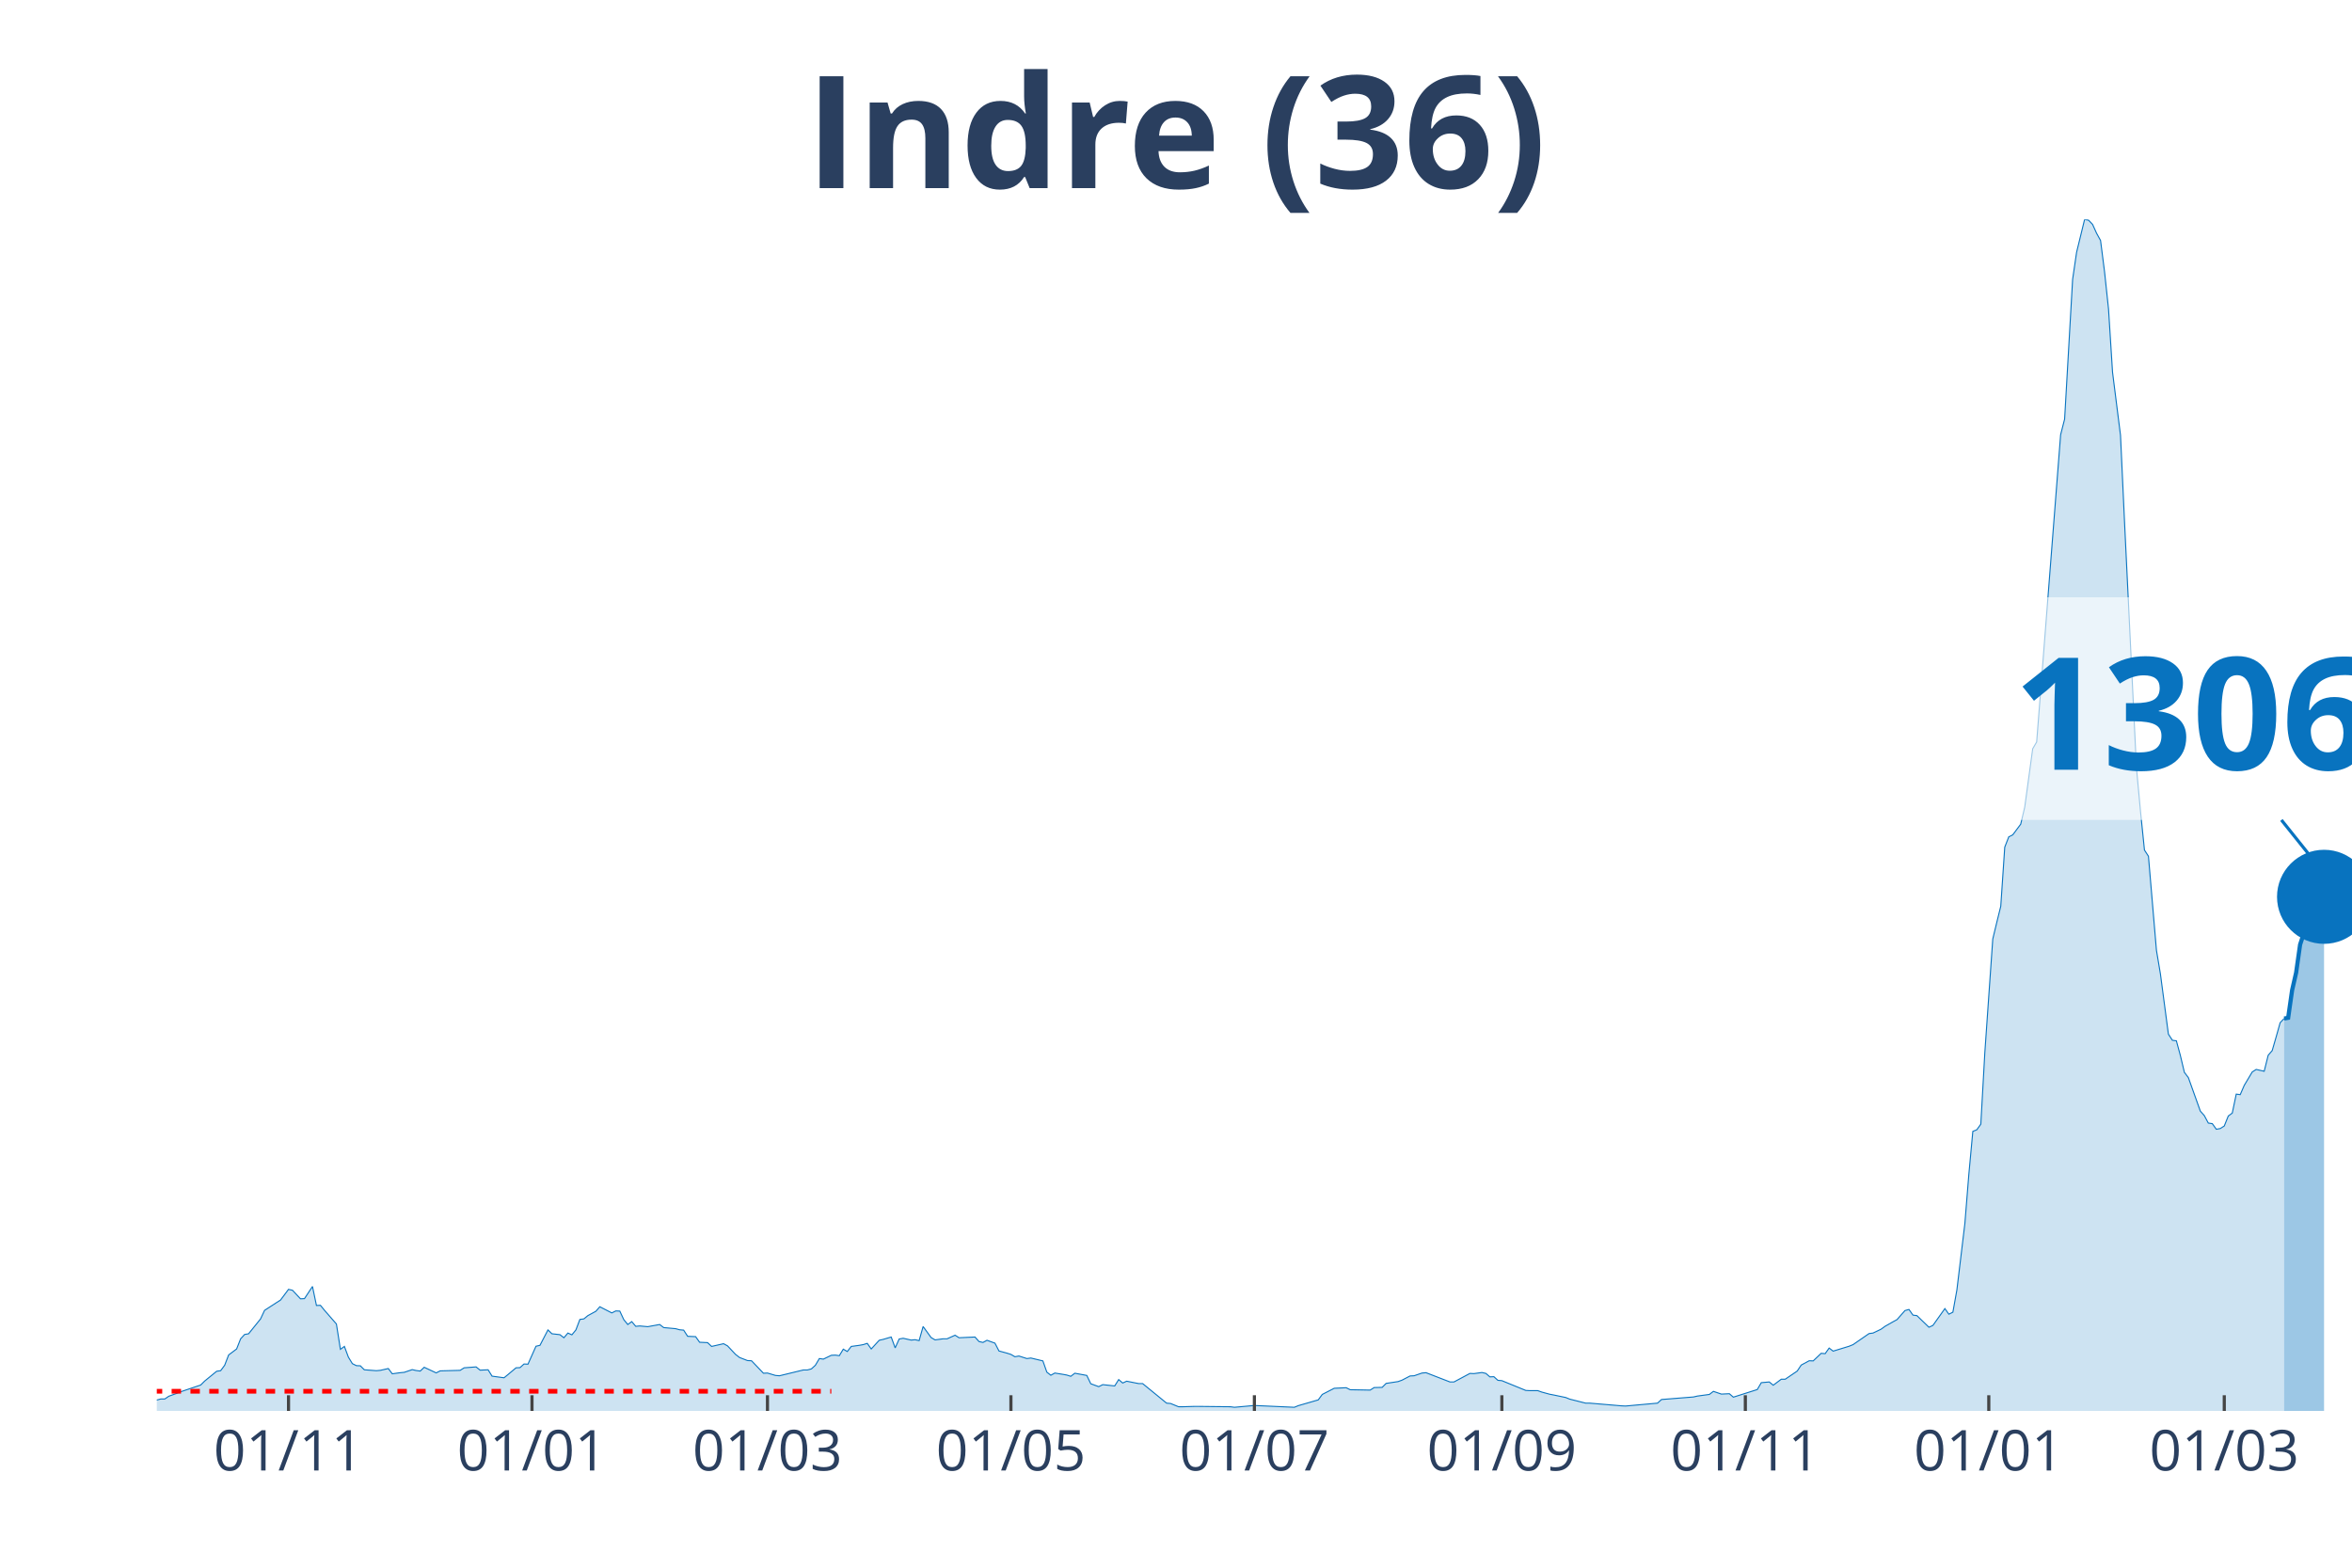
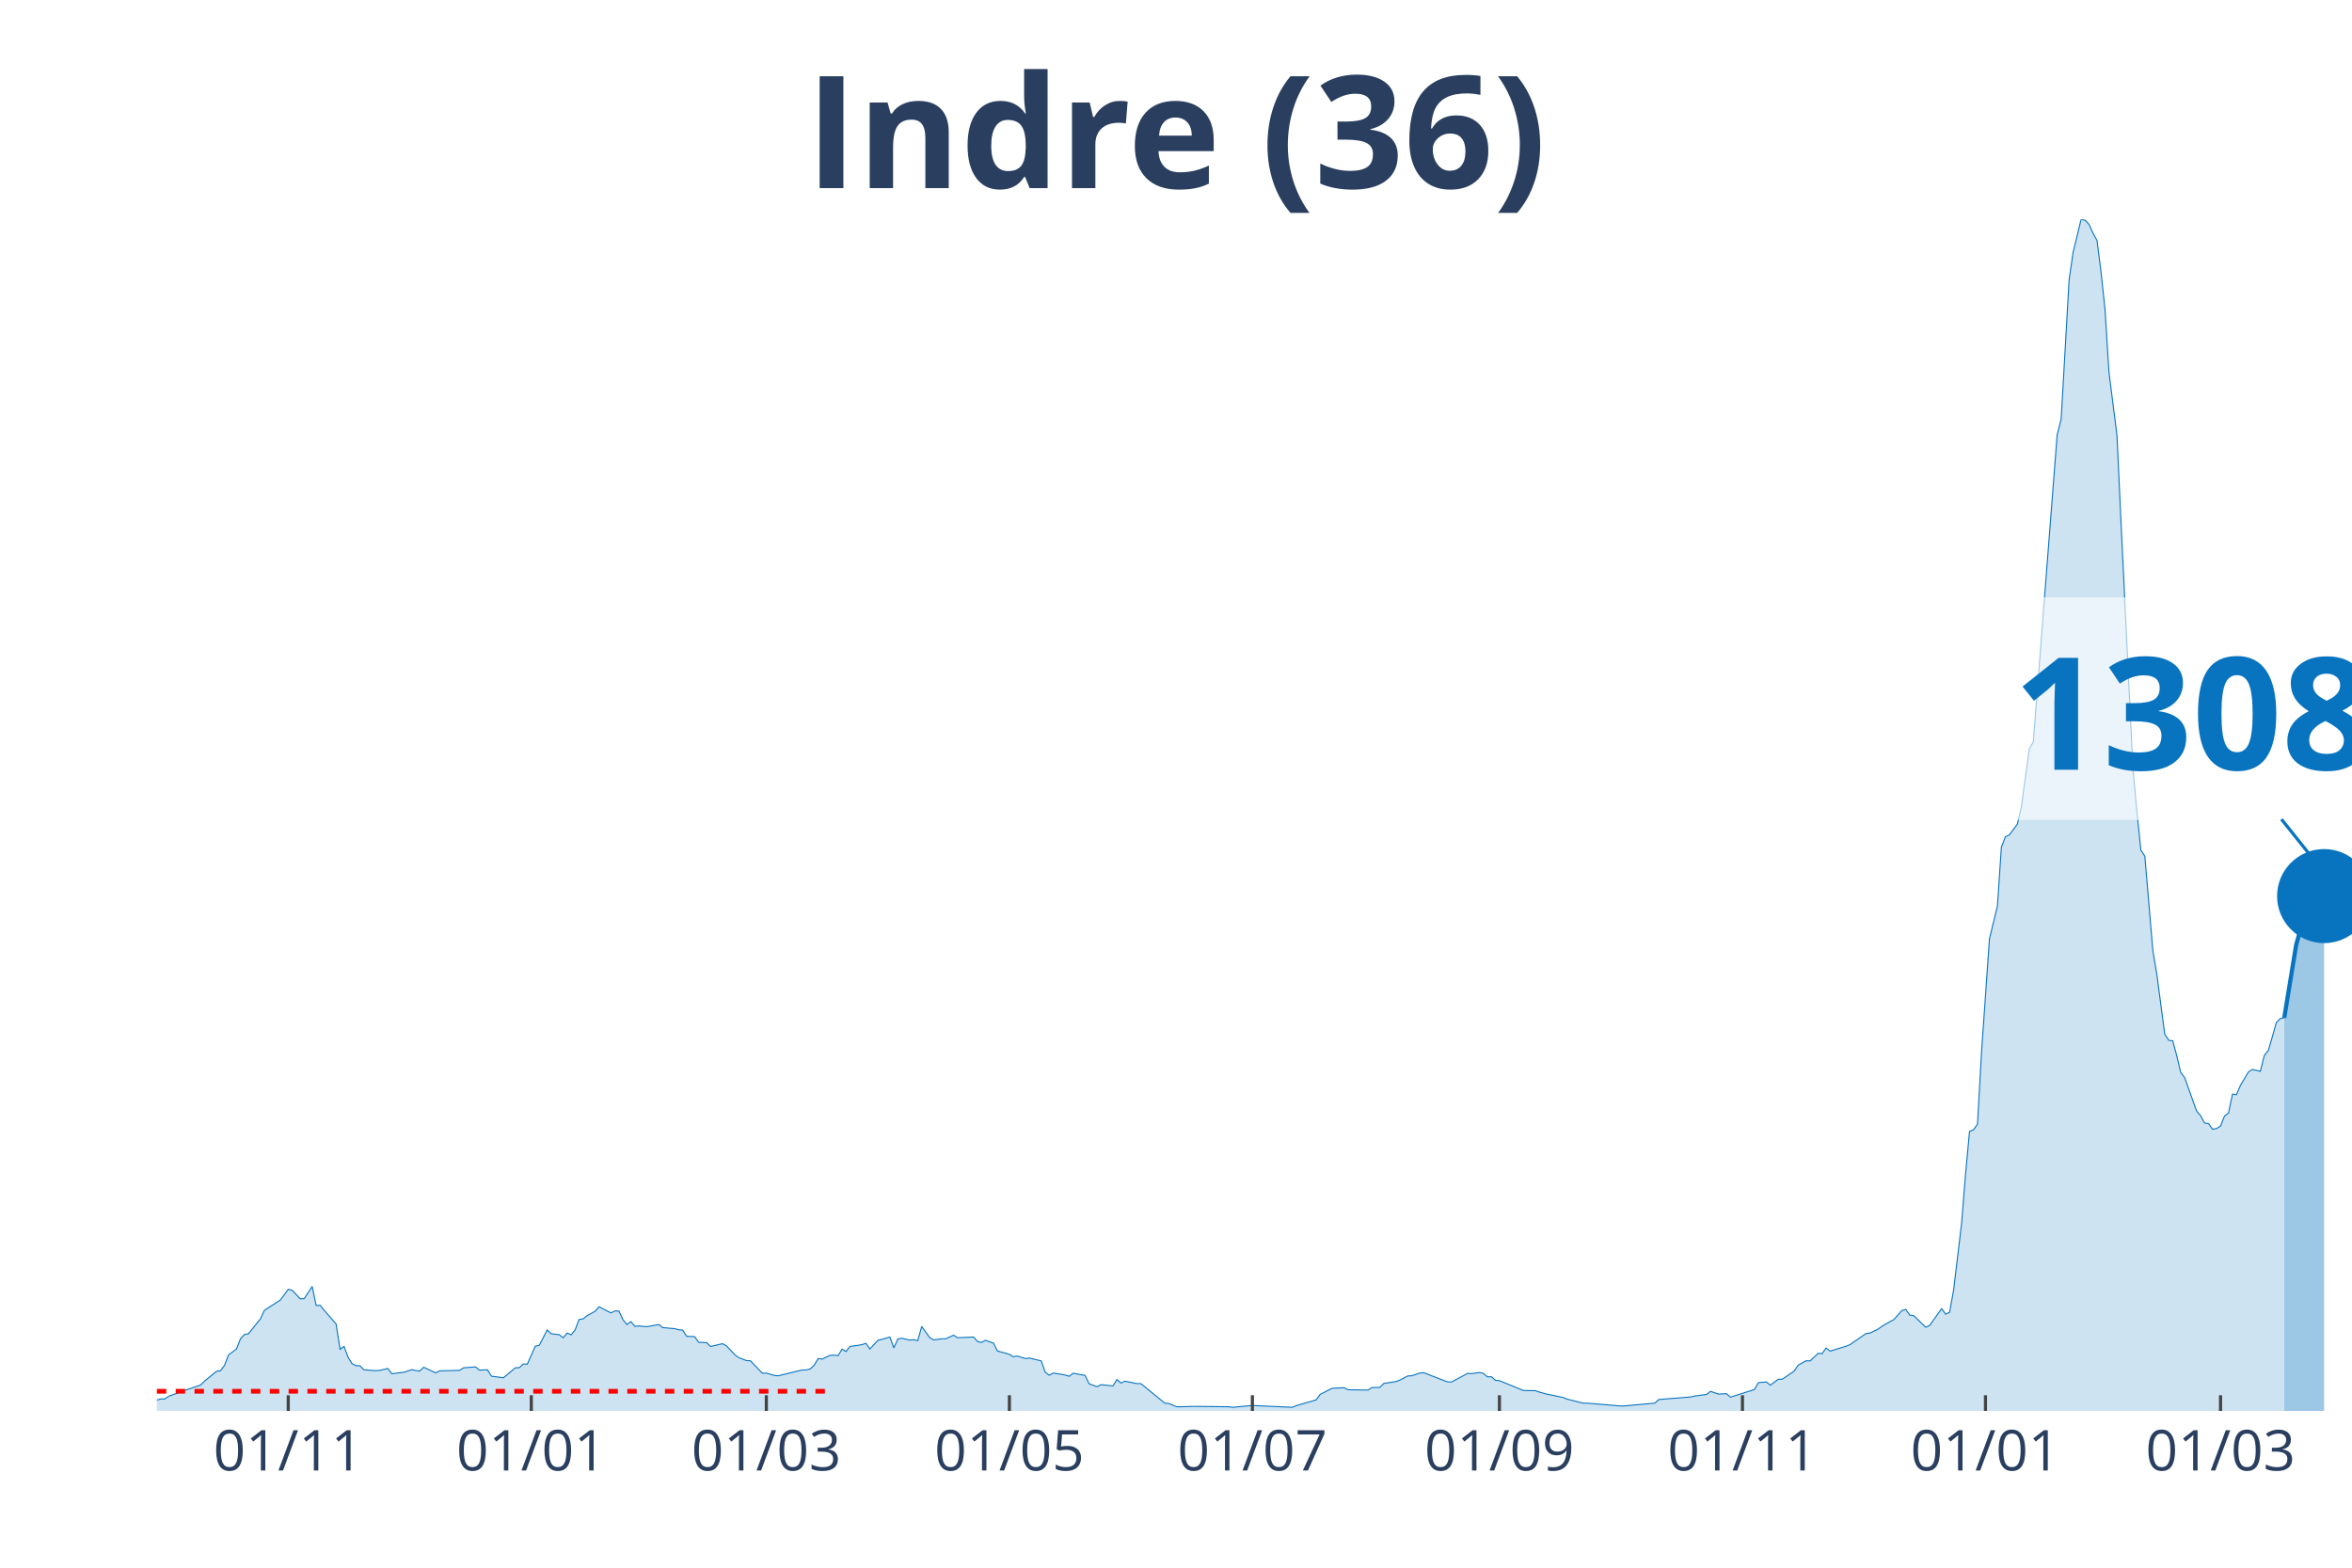
<svg xmlns="http://www.w3.org/2000/svg" class="main-svg" width="1125" height="750" style="" viewBox="0 0 750 500">
  <rect x="0" y="0" width="750" height="500" style="fill: rgb(0, 0, 0); fill-opacity: 0;" />
-   <defs id="defs-6fdfa1">
+   <defs id="defs-3c5af6">
    <g class="clips">
-       <clipPath id="clip6fdfa1xyplot" class="plotclip">
+       <clipPath id="clip3c5af6xyplot" class="plotclip">
        <rect width="700" height="380" />
      </clipPath>
-       <clipPath class="axesclip" id="clip6fdfa1x">
+       <clipPath class="axesclip" id="clip3c5af6x">
        <rect x="50" y="0" width="700" height="500" />
      </clipPath>
-       <clipPath class="axesclip" id="clip6fdfa1y">
+       <clipPath class="axesclip" id="clip3c5af6y">
        <rect x="0" y="70" width="750" height="380" />
      </clipPath>
-       <clipPath class="axesclip" id="clip6fdfa1xy">
+       <clipPath class="axesclip" id="clip3c5af6xy">
        <rect x="50" y="70" width="700" height="380" />
      </clipPath>
    </g>
    <g class="gradients" />
  </defs>
  <g class="bglayer">
    <rect class="bg" x="50" y="70" width="700" height="380" style="fill: rgb(0, 0, 0); fill-opacity: 0; stroke-width: 0;" />
  </g>
  <g class="layer-below">
    <g class="imagelayer" />
    <g class="shapelayer" />
  </g>
  <g class="cartesianlayer">
    <g class="subplot xy">
      <g class="layer-subplot">
        <g class="shapelayer" />
        <g class="imagelayer" />
      </g>
      <g class="gridlayer">
        <g class="x">
-           <path class="xgrid crisp" transform="translate(92,0)" d="M0,70v380" style="stroke: rgb(255, 255, 255); stroke-opacity: 1; stroke-width: 1px;" />
-           <path class="xgrid crisp" transform="translate(169.64,0)" d="M0,70v380" style="stroke: rgb(255, 255, 255); stroke-opacity: 1; stroke-width: 1px;" />
-           <path class="xgrid crisp" transform="translate(244.73,0)" d="M0,70v380" style="stroke: rgb(255, 255, 255); stroke-opacity: 1; stroke-width: 1px;" />
-           <path class="xgrid crisp" transform="translate(322.36,0)" d="M0,70v380" style="stroke: rgb(255, 255, 255); stroke-opacity: 1; stroke-width: 1px;" />
-           <path class="xgrid crisp" transform="translate(400,0)" d="M0,70v380" style="stroke: rgb(255, 255, 255); stroke-opacity: 1; stroke-width: 1px;" />
-           <path class="xgrid crisp" transform="translate(478.91,0)" d="M0,70v380" style="stroke: rgb(255, 255, 255); stroke-opacity: 1; stroke-width: 1px;" />
-           <path class="xgrid crisp" transform="translate(556.55,0)" d="M0,70v380" style="stroke: rgb(255, 255, 255); stroke-opacity: 1; stroke-width: 1px;" />
-           <path class="xgrid crisp" transform="translate(634.18,0)" d="M0,70v380" style="stroke: rgb(255, 255, 255); stroke-opacity: 1; stroke-width: 1px;" />
-           <path class="xgrid crisp" transform="translate(709.27,0)" d="M0,70v380" style="stroke: rgb(255, 255, 255); stroke-opacity: 1; stroke-width: 1px;" />
+           <path class="xgrid crisp" transform="translate(91.92,0)" d="M0,70v380" style="stroke: rgb(255, 255, 255); stroke-opacity: 1; stroke-width: 1px;" />
+           <path class="xgrid crisp" transform="translate(169.42,0)" d="M0,70v380" style="stroke: rgb(255, 255, 255); stroke-opacity: 1; stroke-width: 1px;" />
+           <path class="xgrid crisp" transform="translate(244.37,0)" d="M0,70v380" style="stroke: rgb(255, 255, 255); stroke-opacity: 1; stroke-width: 1px;" />
+           <path class="xgrid crisp" transform="translate(321.87,0)" d="M0,70v380" style="stroke: rgb(255, 255, 255); stroke-opacity: 1; stroke-width: 1px;" />
+           <path class="xgrid crisp" transform="translate(399.36,0)" d="M0,70v380" style="stroke: rgb(255, 255, 255); stroke-opacity: 1; stroke-width: 1px;" />
+           <path class="xgrid crisp" transform="translate(478.13,0)" d="M0,70v380" style="stroke: rgb(255, 255, 255); stroke-opacity: 1; stroke-width: 1px;" />
+           <path class="xgrid crisp" transform="translate(555.63,0)" d="M0,70v380" style="stroke: rgb(255, 255, 255); stroke-opacity: 1; stroke-width: 1px;" />
+           <path class="xgrid crisp" transform="translate(633.12,0)" d="M0,70v380" style="stroke: rgb(255, 255, 255); stroke-opacity: 1; stroke-width: 1px;" />
+           <path class="xgrid crisp" transform="translate(708.08,0)" d="M0,70v380" style="stroke: rgb(255, 255, 255); stroke-opacity: 1; stroke-width: 1px;" />
        </g>
        <g class="y" />
      </g>
      <g class="zerolinelayer" />
      <path class="xlines-below" />
      <path class="ylines-below" />
      <g class="overlines-below" />
      <g class="xaxislayer-below" />
      <g class="yaxislayer-below" />
      <g class="overaxes-below" />
-       <g class="plot" transform="translate(50, 70)" clip-path="url('#clip6fdfa1xyplot')">
+       <g class="plot" transform="translate(50, 70)" clip-path="url('#clip3c5af6xyplot')">
        <g class="scatterlayer mlayer">
-           <g class="trace scatter trace665c73" style="stroke-miterlimit: 2;">
+           <g class="trace scatter trace3de302" style="stroke-miterlimit: 2;">
            <g class="fills">
              <g>
-                 <path class="js-fill" d="M678.36,380L-173.09,380L-173.09,379.36L-126,379.77L-124.73,379.71L-86.55,379.94L-85.27,379.77L-52.18,379.42L-50.91,379.42L-42,376.71L-40.73,376.82L-33.09,377.92L-31.82,378.09L-22.91,377.34L-21.64,376.53L-14,374.68L-12.73,375.67L-3.82,376.65L-2.55,376.53L0,376.53L1.27,376.19L2.55,376.19L3.82,375.32L6.36,374.4L7.64,373.88L14,371.74L15.27,370.47L19.09,367.35L20.36,367.17L21.64,365.44L22.91,362.15L25.45,360.24L26.73,357L28,355.62L29.27,355.39L33.09,350.65L34.36,347.93L38.18,345.45L39.45,344.64L42,341.23L43.27,341.52L45.82,344.24L47.09,344.18L49.64,340.31L50.91,346.37L52.18,346.32L53.45,347.88L57.27,352.27L58.55,360.36L59.82,359.43L61.09,362.84L62.36,364.92L63.64,365.56L64.91,365.61L66.18,366.88L70,367.17L71.27,367.06L73.82,366.48L75.09,368.16L77.64,367.81L78.91,367.69L81.45,366.83L82.73,367.12L84,367.29L85.27,366.08L89.09,367.87L90.36,367.23L96.73,367.06L98,366.25L101.82,365.96L103.09,367L105.64,366.88L106.91,368.91L110.73,369.43L112,368.39L114.55,366.25L115.82,366.19L117.09,365.04L118.36,365.09L120.91,359.37L122.18,359.08L124.73,354.17L126,355.39L128.55,355.68L129.82,356.66L131.09,355.16L132.36,355.73L133.64,354.17L134.91,350.82L136.18,350.65L137.45,349.61L140,348.22L141.27,346.78L145.09,348.74L146.36,348.11L147.64,348.16L148.91,350.88L150.18,352.44L151.45,351.52L152.73,353.02L154,352.9L156.55,353.13L157.82,352.9L160.36,352.44L161.64,353.42L165.45,353.77L166.73,354.12L168,354.23L169.27,356.2L171.82,356.31L173.09,358.1L175.64,358.22L176.91,359.43L180.73,358.56L182,359.26L184.55,361.97L185.82,362.96L188.36,363.94L189.64,364L193.45,367.98L194.73,367.92L197.27,368.68L198.55,368.79L206.18,366.94L207.45,366.94L208.73,366.6L210,365.44L211.27,363.3L212.55,363.48L215.09,362.26L216.36,362.2L217.64,362.38L218.91,360.3L220.18,361.05L221.45,359.43L224,359.08L225.27,358.85L226.55,358.45L227.82,360.24L230.36,357.47L231.64,357.18L234.18,356.43L235.45,359.89L236.73,357.06L238,356.83L240.55,357.41L241.82,357.29L243.09,357.58L244.36,353.08L246.91,356.6L248.18,357.35L250.73,357L252,357L254.55,355.85L255.82,356.66L260.91,356.43L262.18,357.87L263.45,358.16L264.73,357.47L267.27,358.39L268.55,360.88L271.09,361.57L272.36,361.97L273.64,362.72L274.91,362.49L277.45,363.3L278.73,363.13L282.55,364.05L283.82,367.64L285.09,368.62L286.36,367.92L288.91,368.33L290.18,368.56L291.45,368.96L292.73,367.98L296.55,368.68L297.82,371.33L300.36,372.26L301.64,371.62L305.45,372.03L306.73,370L308,371.1L309.27,370.52L313.09,371.28L314.36,371.28L322,377.52L323.27,377.63L325.82,378.67L327.09,378.67L330.91,378.56L332.18,378.56L342.36,378.67L343.64,378.84L348.73,378.38L350,378.27L362.73,378.84L364,378.32L370.36,376.48L371.64,374.74L375.45,372.78L376.73,372.72L379.27,372.6L380.55,373.24L386.91,373.36L388.18,372.55L390.73,372.49L392,371.22L395.82,370.64L397.09,370.18L399.64,368.85L400.91,368.79L403.45,367.92L404.73,367.81L412.36,370.76L413.64,370.76L418.73,368.04L420,368.1L422.55,367.75L423.82,368.04L425.09,369.14L426.36,369.08L427.64,370.24L428.91,370.35L436.55,373.47L437.82,373.53L440.36,373.53L441.64,373.99L444.18,374.68L445.45,374.92L449.27,375.72L450.55,376.24L455.64,377.52L456.91,377.52L467.09,378.38L468.36,378.44L478.55,377.52L479.82,376.36L490,375.55L491.27,375.26L495.09,374.74L496.36,373.76L498.91,374.63L500.18,374.57L501.45,374.51L502.73,375.61L510.36,373.18L511.64,370.99L514.18,370.76L515.45,371.8L518,369.89L519.27,369.89L523.09,367.29L524.36,365.38L526.91,364L528.18,364.05L530.73,361.63L532,361.74L533.27,359.95L534.55,360.93L539.64,359.37L540.91,358.85L546,355.33L547.27,355.16L549.82,353.94L551.09,353.02L553.64,351.57L554.91,350.88L557.45,347.99L558.73,347.64L560,349.44L561.27,349.61L565.09,353.31L566.36,352.73L570.18,347.36L571.45,349.15L572.73,348.51L574,341.46L576.55,320.26L577.82,304.54L579.09,290.85L580.36,290.33L581.64,288.54L582.91,265.83L585.45,229.49L586.73,224.18L588,219.03L589.27,200.2L590.55,196.9L591.82,196.27L594.36,192.86L595.64,187.43L598.18,168.82L599.45,166.63L607.09,68.64L608.36,63.67L610.91,19.12L612.18,10.46L614.73,0L616,0.23L617.27,1.56L618.55,4.39L619.82,6.7L621.09,16.64L622.36,28.54L623.64,48.71L626.18,68.81L627.45,96.14L631.27,174.89L632.55,188.7L633.82,201.12L635.09,203.09L637.64,233.07L638.91,240.64L641.45,259.82L642.73,261.79L644,261.96L645.27,266.64L646.55,272.01L647.82,273.69L651.64,284.38L652.91,285.82L654.18,288.19L655.45,288.37L656.73,290.16L658,289.93L659.27,289.12L660.55,285.94L661.82,285.01L663.09,278.95L664.36,279.12L665.64,276.17L668.18,271.9L669.45,271.09L672,271.67L673.27,266.58L674.55,265.08L675.82,260.69L677.09,256.18L678.36,254.85" style="fill: rgb(8, 115, 191); fill-opacity: 0.2; stroke-width: 0;" />
+                 <path class="js-fill" d="M678.4,380L-172.78,380L-172.78,379.36L-125.77,379.77L-124.5,379.71L-86.39,379.94L-85.12,379.77L-52.09,379.42L-50.82,379.42L-41.92,376.71L-40.65,376.82L-33.03,377.92L-31.76,378.09L-22.87,377.34L-21.6,376.53L-13.97,374.68L-12.7,375.67L-3.81,376.65L-2.54,376.53L0,376.53L1.27,376.19L2.54,376.19L3.81,375.32L6.35,374.4L7.62,373.88L13.97,371.74L15.25,370.47L19.06,367.35L20.33,367.17L21.6,365.44L22.87,362.15L25.41,360.24L26.68,357L27.95,355.62L29.22,355.39L33.03,350.65L34.3,347.93L38.11,345.45L39.38,344.64L41.92,341.23L43.19,341.52L45.74,344.24L47.01,344.18L49.55,340.31L50.82,346.37L52.09,346.32L53.36,347.88L57.17,352.27L58.44,360.36L59.71,359.43L60.98,362.84L62.25,364.92L63.52,365.56L64.79,365.61L66.06,366.88L69.87,367.17L71.14,367.06L73.68,366.48L74.95,368.16L77.5,367.81L78.77,367.69L81.31,366.83L82.58,367.12L83.85,367.29L85.12,366.08L88.93,367.87L90.2,367.23L96.55,367.06L97.82,366.25L101.63,365.96L102.9,367L105.44,366.88L106.72,368.91L110.53,369.43L111.8,368.39L114.34,366.25L115.61,366.19L116.88,365.04L118.15,365.09L120.69,359.37L121.96,359.08L124.5,354.17L125.77,355.39L128.31,355.68L129.58,356.66L130.85,355.16L132.12,355.73L133.39,354.17L134.66,350.82L135.93,350.65L137.21,349.61L139.75,348.22L141.02,346.78L144.83,348.74L146.1,348.11L147.37,348.16L148.64,350.88L149.91,352.44L151.18,351.52L152.45,353.02L153.72,352.9L156.26,353.13L157.53,352.9L160.07,352.44L161.34,353.42L165.15,353.77L166.42,354.12L167.7,354.23L168.97,356.2L171.51,356.31L172.78,358.1L175.32,358.22L176.59,359.43L180.4,358.56L181.67,359.26L184.21,361.97L185.48,362.96L188.02,363.94L189.29,364L193.1,367.98L194.37,367.92L196.91,368.68L198.19,368.79L205.81,366.94L207.08,366.94L208.35,366.6L209.62,365.44L210.89,363.3L212.16,363.48L214.7,362.26L215.97,362.2L217.24,362.38L218.51,360.3L219.78,361.05L221.05,359.43L223.59,359.08L224.86,358.85L226.13,358.45L227.4,360.24L229.95,357.47L231.22,357.18L233.76,356.43L235.03,359.89L236.3,357.06L237.57,356.83L240.11,357.41L241.38,357.29L242.65,357.58L243.92,353.08L246.46,356.6L247.73,357.35L250.27,357L251.54,357L254.08,355.85L255.35,356.66L260.44,356.43L261.71,357.87L262.98,358.16L264.25,357.47L266.79,358.39L268.06,360.88L270.6,361.57L271.87,361.97L273.14,362.72L274.41,362.49L276.95,363.3L278.22,363.13L282.03,364.05L283.3,367.64L284.57,368.62L285.84,367.92L288.38,368.33L289.66,368.56L290.93,368.96L292.2,367.98L296.01,368.68L297.28,371.33L299.82,372.26L301.09,371.62L304.9,372.03L306.17,370L307.44,371.1L308.71,370.52L312.52,371.28L313.79,371.28L321.42,377.52L322.69,377.63L325.23,378.67L326.5,378.67L330.31,378.56L331.58,378.56L341.74,378.67L343.01,378.84L348.09,378.38L349.36,378.27L362.07,378.84L363.34,378.32L369.69,376.48L370.96,374.74L374.77,372.78L376.04,372.72L378.58,372.6L379.85,373.24L386.21,373.36L387.48,372.55L390.02,372.49L391.29,371.22L395.1,370.64L396.37,370.18L398.91,368.85L400.18,368.79L402.72,367.92L403.99,367.81L411.62,370.76L412.89,370.76L417.97,368.04L419.24,368.1L421.78,367.75L423.05,368.04L424.32,369.14L425.59,369.08L426.86,370.24L428.13,370.35L435.75,373.47L437.02,373.53L439.56,373.53L440.83,373.99L443.38,374.68L444.65,374.92L448.46,375.72L449.73,376.24L454.81,377.52L456.08,377.52L466.24,378.38L467.51,378.44L477.68,377.52L478.95,376.36L489.11,375.55L490.38,375.26L494.19,374.74L495.46,373.76L498,374.63L499.27,374.57L500.54,374.51L501.81,375.61L509.44,373.18L510.71,370.99L513.25,370.76L514.52,371.8L517.06,369.89L518.33,369.89L522.14,367.29L523.41,365.38L525.95,364L527.22,364.05L529.76,361.63L531.03,361.74L532.3,359.95L533.58,360.93L538.66,359.37L539.93,358.85L545.01,355.33L546.28,355.16L548.82,353.94L550.09,353.02L552.63,351.57L553.9,350.88L556.44,347.99L557.71,347.64L558.98,349.44L560.25,349.61L564.07,353.31L565.34,352.73L569.15,347.36L570.42,349.15L571.69,348.51L572.96,341.46L575.5,320.26L576.77,304.54L578.04,290.85L579.31,290.33L580.58,288.54L581.85,265.83L584.39,229.49L585.66,224.18L586.93,219.03L588.2,200.2L589.47,196.9L590.74,196.27L593.28,192.86L594.56,187.43L597.1,168.82L598.37,166.63L605.99,68.64L607.26,63.67L609.8,19.12L611.07,10.46L613.61,0L614.88,0.23L616.15,1.56L617.42,4.39L618.69,6.7L619.96,16.64L621.23,28.54L622.5,48.71L625.05,68.81L626.32,96.14L630.13,174.89L631.4,188.7L632.67,201.12L633.94,203.09L636.48,233.07L637.75,240.64L640.29,259.82L641.56,261.79L642.83,261.96L644.1,266.64L645.37,272.01L646.64,273.69L650.45,284.38L651.72,285.82L652.99,288.19L654.26,288.37L655.54,290.16L656.81,289.93L658.08,289.12L659.35,285.94L660.62,285.01L661.89,278.95L663.16,279.12L664.43,276.17L666.97,271.9L668.24,271.09L670.78,271.67L672.05,266.58L673.32,265.08L674.59,260.69L675.86,256.18L677.13,254.85L678.4,254.62" style="fill: rgb(8, 115, 191); fill-opacity: 0.2; stroke-width: 0;" />
              </g>
            </g>
            <g class="errorbars" />
            <g class="lines">
-               <path class="js-line" d="M-173.09,379.36L-126,379.77L-124.73,379.71L-86.55,379.94L-85.27,379.77L-52.18,379.42L-50.91,379.42L-42,376.71L-40.73,376.82L-33.09,377.92L-31.82,378.09L-22.91,377.34L-21.64,376.53L-14,374.68L-12.73,375.67L-3.82,376.65L-2.55,376.53L0,376.53L1.27,376.19L2.55,376.19L3.82,375.32L6.36,374.4L7.64,373.88L14,371.74L15.27,370.47L19.09,367.35L20.36,367.17L21.64,365.44L22.91,362.15L25.45,360.24L26.73,357L28,355.62L29.27,355.39L33.09,350.65L34.36,347.93L38.18,345.45L39.45,344.64L42,341.23L43.27,341.52L45.82,344.24L47.09,344.18L49.64,340.31L50.91,346.37L52.18,346.32L53.45,347.88L57.27,352.27L58.55,360.36L59.82,359.43L61.09,362.84L62.36,364.92L63.64,365.56L64.91,365.61L66.18,366.88L70,367.17L71.27,367.06L73.82,366.48L75.09,368.16L77.64,367.81L78.91,367.69L81.45,366.83L82.73,367.12L84,367.29L85.27,366.08L89.09,367.87L90.36,367.23L96.73,367.06L98,366.25L101.82,365.96L103.09,367L105.64,366.88L106.91,368.91L110.73,369.43L112,368.39L114.55,366.25L115.82,366.19L117.09,365.04L118.36,365.09L120.91,359.37L122.18,359.08L124.73,354.17L126,355.39L128.55,355.68L129.82,356.66L131.09,355.16L132.36,355.73L133.64,354.17L134.91,350.82L136.18,350.65L137.45,349.61L140,348.22L141.27,346.78L145.09,348.74L146.36,348.11L147.64,348.16L148.91,350.88L150.18,352.44L151.45,351.52L152.73,353.02L154,352.9L156.55,353.13L157.82,352.9L160.36,352.44L161.64,353.42L165.45,353.77L166.73,354.12L168,354.23L169.27,356.2L171.82,356.31L173.09,358.1L175.64,358.22L176.91,359.43L180.73,358.56L182,359.26L184.55,361.97L185.82,362.96L188.36,363.94L189.64,364L193.45,367.98L194.73,367.92L197.27,368.68L198.55,368.79L206.18,366.94L207.45,366.94L208.73,366.6L210,365.44L211.27,363.3L212.55,363.48L215.09,362.26L216.36,362.2L217.64,362.38L218.91,360.3L220.18,361.05L221.45,359.43L224,359.08L225.27,358.85L226.55,358.45L227.82,360.24L230.36,357.47L231.64,357.18L234.18,356.43L235.45,359.89L236.73,357.06L238,356.83L240.55,357.41L241.82,357.29L243.09,357.58L244.36,353.08L246.91,356.6L248.18,357.35L250.73,357L252,357L254.55,355.85L255.82,356.66L260.91,356.43L262.18,357.87L263.45,358.16L264.73,357.47L267.27,358.39L268.55,360.88L271.09,361.57L272.36,361.97L273.64,362.72L274.91,362.49L277.45,363.3L278.73,363.13L282.55,364.05L283.82,367.64L285.09,368.62L286.36,367.92L288.91,368.33L290.18,368.56L291.45,368.96L292.73,367.98L296.55,368.68L297.82,371.33L300.36,372.26L301.64,371.62L305.45,372.03L306.73,370L308,371.1L309.27,370.52L313.09,371.28L314.36,371.28L322,377.52L323.27,377.63L325.82,378.67L327.09,378.67L330.91,378.56L332.18,378.56L342.36,378.67L343.64,378.84L348.73,378.38L350,378.27L362.73,378.84L364,378.32L370.36,376.48L371.64,374.74L375.45,372.78L376.73,372.72L379.27,372.6L380.55,373.24L386.91,373.36L388.18,372.55L390.73,372.49L392,371.22L395.82,370.64L397.09,370.18L399.64,368.85L400.91,368.79L403.45,367.92L404.73,367.81L412.36,370.76L413.64,370.76L418.73,368.04L420,368.1L422.55,367.75L423.82,368.04L425.09,369.14L426.36,369.08L427.64,370.24L428.91,370.35L436.55,373.47L437.82,373.53L440.36,373.53L441.64,373.99L444.18,374.68L445.45,374.92L449.27,375.72L450.55,376.24L455.64,377.52L456.91,377.52L467.09,378.38L468.36,378.44L478.55,377.52L479.82,376.36L490,375.55L491.27,375.26L495.09,374.74L496.36,373.76L498.91,374.63L500.18,374.57L501.45,374.51L502.73,375.61L510.36,373.18L511.64,370.99L514.18,370.76L515.45,371.8L518,369.89L519.27,369.89L523.09,367.29L524.36,365.38L526.91,364L528.18,364.05L530.73,361.63L532,361.74L533.27,359.95L534.55,360.93L539.64,359.37L540.91,358.85L546,355.33L547.27,355.16L549.82,353.94L551.09,353.02L553.64,351.57L554.91,350.88L557.45,347.99L558.73,347.64L560,349.44L561.27,349.61L565.09,353.31L566.36,352.73L570.18,347.36L571.45,349.15L572.73,348.51L574,341.46L576.55,320.26L577.82,304.54L579.09,290.85L580.36,290.33L581.64,288.54L582.91,265.83L585.45,229.49L586.73,224.18L588,219.03L589.27,200.2L590.55,196.9L591.82,196.27L594.36,192.86L595.64,187.43L598.18,168.82L599.45,166.63L607.09,68.64L608.36,63.67L610.91,19.12L612.18,10.46L614.73,0L616,0.23L617.27,1.56L618.55,4.39L619.82,6.7L621.09,16.64L622.36,28.54L623.64,48.71L626.18,68.81L627.45,96.14L631.27,174.89L632.55,188.7L633.82,201.12L635.09,203.09L637.64,233.07L638.91,240.64L641.45,259.82L642.73,261.79L644,261.96L645.27,266.64L646.55,272.01L647.82,273.69L651.64,284.38L652.91,285.82L654.18,288.19L655.45,288.37L656.73,290.16L658,289.93L659.27,289.12L660.55,285.94L661.82,285.01L663.09,278.95L664.36,279.12L665.64,276.17L668.18,271.9L669.45,271.09L672,271.67L673.27,266.58L674.55,265.08L675.82,260.69L677.09,256.18L678.36,254.85" style="vector-effect: non-scaling-stroke; fill: none; stroke: rgb(8, 115, 191); stroke-opacity: 1; stroke-width: 0.5px; opacity: 1;" />
+               <path class="js-line" d="M-172.78,379.36L-125.77,379.77L-124.5,379.71L-86.39,379.94L-85.12,379.77L-52.09,379.42L-50.82,379.42L-41.92,376.71L-40.65,376.82L-33.03,377.92L-31.76,378.09L-22.87,377.34L-21.6,376.53L-13.97,374.68L-12.7,375.67L-3.81,376.65L-2.54,376.53L0,376.53L1.27,376.19L2.54,376.19L3.81,375.32L6.35,374.4L7.62,373.88L13.97,371.74L15.25,370.47L19.06,367.35L20.33,367.17L21.6,365.44L22.87,362.15L25.41,360.24L26.68,357L27.95,355.62L29.22,355.39L33.03,350.65L34.3,347.93L38.11,345.45L39.38,344.64L41.92,341.23L43.19,341.52L45.74,344.24L47.01,344.18L49.55,340.31L50.82,346.37L52.09,346.32L53.36,347.88L57.17,352.27L58.44,360.36L59.71,359.43L60.98,362.84L62.25,364.92L63.52,365.56L64.79,365.61L66.06,366.88L69.87,367.17L71.14,367.06L73.68,366.48L74.95,368.16L77.5,367.81L78.77,367.69L81.31,366.83L82.58,367.12L83.85,367.29L85.12,366.08L88.93,367.87L90.2,367.23L96.55,367.06L97.82,366.25L101.63,365.96L102.9,367L105.44,366.88L106.72,368.91L110.53,369.43L111.8,368.39L114.34,366.25L115.61,366.19L116.88,365.04L118.15,365.09L120.69,359.37L121.96,359.08L124.5,354.17L125.77,355.39L128.31,355.68L129.58,356.66L130.85,355.16L132.12,355.73L133.39,354.17L134.66,350.82L135.93,350.65L137.21,349.61L139.75,348.22L141.02,346.78L144.83,348.74L146.1,348.11L147.37,348.16L148.64,350.88L149.91,352.44L151.18,351.52L152.45,353.02L153.72,352.9L156.26,353.13L157.53,352.9L160.07,352.44L161.34,353.42L165.15,353.77L166.42,354.12L167.7,354.23L168.97,356.2L171.51,356.31L172.78,358.1L175.32,358.22L176.59,359.43L180.4,358.56L181.67,359.26L184.21,361.97L185.48,362.96L188.02,363.94L189.29,364L193.1,367.98L194.37,367.92L196.91,368.68L198.19,368.79L205.81,366.94L207.08,366.94L208.35,366.6L209.62,365.44L210.89,363.3L212.16,363.48L214.7,362.26L215.97,362.2L217.24,362.38L218.51,360.3L219.78,361.05L221.05,359.43L223.59,359.08L224.86,358.85L226.13,358.45L227.4,360.24L229.95,357.47L231.22,357.18L233.76,356.43L235.03,359.89L236.3,357.06L237.57,356.83L240.11,357.41L241.38,357.29L242.65,357.58L243.92,353.08L246.46,356.6L247.73,357.35L250.27,357L251.54,357L254.08,355.85L255.35,356.66L260.44,356.43L261.71,357.87L262.98,358.16L264.25,357.47L266.79,358.39L268.06,360.88L270.6,361.57L271.87,361.97L273.14,362.72L274.41,362.49L276.95,363.3L278.22,363.13L282.03,364.05L283.3,367.64L284.57,368.62L285.84,367.92L288.38,368.33L289.66,368.56L290.93,368.96L292.2,367.98L296.01,368.68L297.28,371.33L299.82,372.26L301.09,371.62L304.9,372.03L306.17,370L307.44,371.1L308.71,370.52L312.52,371.28L313.79,371.28L321.42,377.52L322.69,377.63L325.23,378.67L326.5,378.67L330.31,378.56L331.58,378.56L341.74,378.67L343.01,378.84L348.09,378.38L349.36,378.27L362.07,378.84L363.34,378.32L369.69,376.48L370.96,374.74L374.77,372.78L376.04,372.72L378.58,372.6L379.85,373.24L386.21,373.36L387.48,372.55L390.02,372.49L391.29,371.22L395.1,370.64L396.37,370.18L398.91,368.85L400.18,368.79L402.72,367.92L403.99,367.81L411.62,370.76L412.89,370.76L417.97,368.04L419.24,368.1L421.78,367.75L423.05,368.04L424.32,369.14L425.59,369.08L426.86,370.24L428.13,370.35L435.75,373.47L437.02,373.53L439.56,373.53L440.83,373.99L443.38,374.68L444.65,374.92L448.46,375.72L449.73,376.24L454.81,377.52L456.08,377.52L466.24,378.38L467.51,378.44L477.68,377.52L478.95,376.36L489.11,375.55L490.38,375.26L494.19,374.74L495.46,373.76L498,374.63L499.27,374.57L500.54,374.51L501.81,375.61L509.44,373.18L510.71,370.99L513.25,370.76L514.52,371.8L517.06,369.89L518.33,369.89L522.14,367.29L523.41,365.38L525.95,364L527.22,364.05L529.76,361.63L531.03,361.74L532.3,359.95L533.58,360.93L538.66,359.37L539.93,358.85L545.01,355.33L546.28,355.16L548.82,353.94L550.09,353.02L552.63,351.57L553.9,350.88L556.44,347.99L557.71,347.64L558.98,349.44L560.25,349.61L564.07,353.31L565.34,352.73L569.15,347.36L570.42,349.15L571.69,348.51L572.96,341.46L575.5,320.26L576.77,304.54L578.04,290.85L579.31,290.33L580.58,288.54L581.85,265.83L584.39,229.49L585.66,224.18L586.93,219.03L588.2,200.2L589.47,196.9L590.74,196.27L593.28,192.86L594.56,187.43L597.1,168.82L598.37,166.63L605.99,68.64L607.26,63.67L609.8,19.12L611.07,10.46L613.61,0L614.88,0.23L616.15,1.56L617.42,4.39L618.69,6.7L619.96,16.64L621.23,28.54L622.5,48.71L625.05,68.81L626.32,96.14L630.13,174.89L631.4,188.7L632.67,201.12L633.94,203.09L636.48,233.07L637.75,240.64L640.29,259.82L641.56,261.79L642.83,261.96L644.1,266.64L645.37,272.01L646.64,273.69L650.45,284.38L651.72,285.82L652.99,288.19L654.26,288.37L655.54,290.16L656.81,289.93L658.08,289.12L659.35,285.94L660.62,285.01L661.89,278.95L663.16,279.12L664.43,276.17L666.97,271.9L668.24,271.09L670.78,271.67L672.05,266.58L673.32,265.08L674.59,260.69L675.86,256.18L677.13,254.85L678.4,254.62" style="vector-effect: non-scaling-stroke; fill: none; stroke: rgb(8, 115, 191); stroke-opacity: 1; stroke-width: 0.5px; opacity: 1;" />
            </g>
            <g class="points" />
            <g class="text" />
          </g>
-           <g class="trace scatter trace22b289" style="stroke-miterlimit: 2;">
+           <g class="trace scatter trace6b688a" style="stroke-miterlimit: 2;">
            <g class="fills">
              <g>
-                 <path class="js-fill" d="M691.09,380L678.36,380L678.36,254.85L679.64,254.62L680.91,245.78L682.18,240.24L683.45,231.28L687.27,219.73L688.55,219.03L689.82,220.25L691.09,216.03" style="fill: rgb(8, 115, 191); fill-opacity: 0.4; stroke-width: 0;" />
+                 <path class="js-fill" d="M691.11,380L678.4,380L678.4,254.62L682.21,231.28L683.48,226.83L686.03,219.73L687.3,219.03L688.57,220.19L689.84,215.86L691.11,215.8" style="fill: rgb(8, 115, 191); fill-opacity: 0.4; stroke-width: 0;" />
              </g>
            </g>
            <g class="errorbars" />
            <g class="lines">
-               <path class="js-line" d="M678.36,254.85L679.64,254.62L680.91,245.78L682.18,240.24L683.45,231.28L687.27,219.73L688.55,219.03L689.82,220.25L691.09,216.03" style="vector-effect: non-scaling-stroke; fill: none; stroke: rgb(8, 115, 191); stroke-opacity: 1; stroke-width: 2px; opacity: 1;" />
+               <path class="js-line" d="M678.4,254.62L682.21,231.28L683.48,226.83L686.03,219.73L687.3,219.03L688.57,220.19L689.84,215.86L691.11,215.8" style="vector-effect: non-scaling-stroke; fill: none; stroke: rgb(8, 115, 191); stroke-opacity: 1; stroke-width: 2px; opacity: 1;" />
            </g>
            <g class="points" />
            <g class="text" />
          </g>
-           <g class="trace scatter tracee694bf" style="stroke-miterlimit: 2; opacity: 1;">
+           <g class="trace scatter trace875bdb" style="stroke-miterlimit: 2; opacity: 1;">
            <g class="fills" />
            <g class="errorbars" />
            <g class="lines" />
            <g class="points">
-               <path class="point" transform="translate(691.09,216.03)" d="M15,0A15,15 0 1,1 0,-15A15,15 0 0,1 15,0Z" style="opacity: 1; stroke-width: 0px; fill: rgb(8, 115, 191); fill-opacity: 1;" />
+               <path class="point" transform="translate(691.11,215.8)" d="M15,0A15,15 0 1,1 0,-15A15,15 0 0,1 15,0Z" style="opacity: 1; stroke-width: 0px; fill: rgb(8, 115, 191); fill-opacity: 1;" />
            </g>
            <g class="text" />
          </g>
        </g>
      </g>
      <g class="overplot" />
      <path class="xlines-above crisp" style="fill: none; stroke-width: 1px; stroke: rgb(0, 0, 0); stroke-opacity: 0;" d="" />
      <path class="ylines-above crisp" style="fill: none;" d="M0,0" />
      <g class="overlines-above" />
      <g class="xaxislayer-above">
-         <path class="xtick ticks crisp" d="M0,450v-5" transform="translate(92,0)" style="stroke: rgb(68, 68, 68); stroke-opacity: 1; stroke-width: 1px;" />
-         <path class="xtick ticks crisp" d="M0,450v-5" transform="translate(169.64,0)" style="stroke: rgb(68, 68, 68); stroke-opacity: 1; stroke-width: 1px;" />
-         <path class="xtick ticks crisp" d="M0,450v-5" transform="translate(244.73,0)" style="stroke: rgb(68, 68, 68); stroke-opacity: 1; stroke-width: 1px;" />
-         <path class="xtick ticks crisp" d="M0,450v-5" transform="translate(322.36,0)" style="stroke: rgb(68, 68, 68); stroke-opacity: 1; stroke-width: 1px;" />
-         <path class="xtick ticks crisp" d="M0,450v-5" transform="translate(400,0)" style="stroke: rgb(68, 68, 68); stroke-opacity: 1; stroke-width: 1px;" />
-         <path class="xtick ticks crisp" d="M0,450v-5" transform="translate(478.91,0)" style="stroke: rgb(68, 68, 68); stroke-opacity: 1; stroke-width: 1px;" />
-         <path class="xtick ticks crisp" d="M0,450v-5" transform="translate(556.55,0)" style="stroke: rgb(68, 68, 68); stroke-opacity: 1; stroke-width: 1px;" />
-         <path class="xtick ticks crisp" d="M0,450v-5" transform="translate(634.18,0)" style="stroke: rgb(68, 68, 68); stroke-opacity: 1; stroke-width: 1px;" />
-         <path class="xtick ticks crisp" d="M0,450v-5" transform="translate(709.27,0)" style="stroke: rgb(68, 68, 68); stroke-opacity: 1; stroke-width: 1px;" />
+         <path class="xtick ticks crisp" d="M0,450v-5" transform="translate(91.92,0)" style="stroke: rgb(68, 68, 68); stroke-opacity: 1; stroke-width: 1px;" />
+         <path class="xtick ticks crisp" d="M0,450v-5" transform="translate(169.42,0)" style="stroke: rgb(68, 68, 68); stroke-opacity: 1; stroke-width: 1px;" />
+         <path class="xtick ticks crisp" d="M0,450v-5" transform="translate(244.37,0)" style="stroke: rgb(68, 68, 68); stroke-opacity: 1; stroke-width: 1px;" />
+         <path class="xtick ticks crisp" d="M0,450v-5" transform="translate(321.87,0)" style="stroke: rgb(68, 68, 68); stroke-opacity: 1; stroke-width: 1px;" />
+         <path class="xtick ticks crisp" d="M0,450v-5" transform="translate(399.36,0)" style="stroke: rgb(68, 68, 68); stroke-opacity: 1; stroke-width: 1px;" />
+         <path class="xtick ticks crisp" d="M0,450v-5" transform="translate(478.13,0)" style="stroke: rgb(68, 68, 68); stroke-opacity: 1; stroke-width: 1px;" />
+         <path class="xtick ticks crisp" d="M0,450v-5" transform="translate(555.63,0)" style="stroke: rgb(68, 68, 68); stroke-opacity: 1; stroke-width: 1px;" />
+         <path class="xtick ticks crisp" d="M0,450v-5" transform="translate(633.12,0)" style="stroke: rgb(68, 68, 68); stroke-opacity: 1; stroke-width: 1px;" />
+         <path class="xtick ticks crisp" d="M0,450v-5" transform="translate(708.08,0)" style="stroke: rgb(68, 68, 68); stroke-opacity: 1; stroke-width: 1px;" />
        <g class="xtick">
-           <text text-anchor="middle" x="0" y="469" transform="translate(92,0)" style="font-family: 'Open Sans', verdana, arial, sans-serif; font-size: 18px; fill: rgb(42, 63, 95); fill-opacity: 1; white-space: pre;">01/11</text>
+           <text text-anchor="middle" x="0" y="469" transform="translate(91.92,0)" style="font-family: 'Open Sans', verdana, arial, sans-serif; font-size: 18px; fill: rgb(42, 63, 95); fill-opacity: 1; white-space: pre;">01/11</text>
        </g>
        <g class="xtick">
-           <text text-anchor="middle" x="0" y="469" transform="translate(169.64,0)" style="font-family: 'Open Sans', verdana, arial, sans-serif; font-size: 18px; fill: rgb(42, 63, 95); fill-opacity: 1; white-space: pre;">01/01</text>
+           <text text-anchor="middle" x="0" y="469" transform="translate(169.42,0)" style="font-family: 'Open Sans', verdana, arial, sans-serif; font-size: 18px; fill: rgb(42, 63, 95); fill-opacity: 1; white-space: pre;">01/01</text>
        </g>
        <g class="xtick">
-           <text text-anchor="middle" x="0" y="469" transform="translate(244.73,0)" style="font-family: 'Open Sans', verdana, arial, sans-serif; font-size: 18px; fill: rgb(42, 63, 95); fill-opacity: 1; white-space: pre;">01/03</text>
+           <text text-anchor="middle" x="0" y="469" transform="translate(244.37,0)" style="font-family: 'Open Sans', verdana, arial, sans-serif; font-size: 18px; fill: rgb(42, 63, 95); fill-opacity: 1; white-space: pre;">01/03</text>
        </g>
        <g class="xtick">
-           <text text-anchor="middle" x="0" y="469" transform="translate(322.36,0)" style="font-family: 'Open Sans', verdana, arial, sans-serif; font-size: 18px; fill: rgb(42, 63, 95); fill-opacity: 1; white-space: pre;">01/05</text>
+           <text text-anchor="middle" x="0" y="469" transform="translate(321.87,0)" style="font-family: 'Open Sans', verdana, arial, sans-serif; font-size: 18px; fill: rgb(42, 63, 95); fill-opacity: 1; white-space: pre;">01/05</text>
        </g>
        <g class="xtick">
-           <text text-anchor="middle" x="0" y="469" transform="translate(400,0)" style="font-family: 'Open Sans', verdana, arial, sans-serif; font-size: 18px; fill: rgb(42, 63, 95); fill-opacity: 1; white-space: pre;">01/07</text>
+           <text text-anchor="middle" x="0" y="469" transform="translate(399.36,0)" style="font-family: 'Open Sans', verdana, arial, sans-serif; font-size: 18px; fill: rgb(42, 63, 95); fill-opacity: 1; white-space: pre;">01/07</text>
        </g>
        <g class="xtick">
-           <text text-anchor="middle" x="0" y="469" transform="translate(478.91,0)" style="font-family: 'Open Sans', verdana, arial, sans-serif; font-size: 18px; fill: rgb(42, 63, 95); fill-opacity: 1; white-space: pre;">01/09</text>
+           <text text-anchor="middle" x="0" y="469" transform="translate(478.13,0)" style="font-family: 'Open Sans', verdana, arial, sans-serif; font-size: 18px; fill: rgb(42, 63, 95); fill-opacity: 1; white-space: pre;">01/09</text>
        </g>
        <g class="xtick">
-           <text text-anchor="middle" x="0" y="469" transform="translate(556.55,0)" style="font-family: 'Open Sans', verdana, arial, sans-serif; font-size: 18px; fill: rgb(42, 63, 95); fill-opacity: 1; white-space: pre;">01/11</text>
+           <text text-anchor="middle" x="0" y="469" transform="translate(555.63,0)" style="font-family: 'Open Sans', verdana, arial, sans-serif; font-size: 18px; fill: rgb(42, 63, 95); fill-opacity: 1; white-space: pre;">01/11</text>
        </g>
        <g class="xtick">
-           <text text-anchor="middle" x="0" y="469" transform="translate(634.18,0)" style="font-family: 'Open Sans', verdana, arial, sans-serif; font-size: 18px; fill: rgb(42, 63, 95); fill-opacity: 1; white-space: pre;">01/01</text>
+           <text text-anchor="middle" x="0" y="469" transform="translate(633.12,0)" style="font-family: 'Open Sans', verdana, arial, sans-serif; font-size: 18px; fill: rgb(42, 63, 95); fill-opacity: 1; white-space: pre;">01/01</text>
        </g>
        <g class="xtick">
-           <text text-anchor="middle" x="0" y="469" transform="translate(709.27,0)" style="font-family: 'Open Sans', verdana, arial, sans-serif; font-size: 18px; fill: rgb(42, 63, 95); fill-opacity: 1; white-space: pre;">01/03</text>
+           <text text-anchor="middle" x="0" y="469" transform="translate(708.08,0)" style="font-family: 'Open Sans', verdana, arial, sans-serif; font-size: 18px; fill: rgb(42, 63, 95); fill-opacity: 1; white-space: pre;">01/03</text>
        </g>
      </g>
      <g class="yaxislayer-above" />
      <g class="overaxes-above" />
    </g>
  </g>
  <g class="polarlayer" />
  <g class="ternarylayer" />
  <g class="geolayer" />
  <g class="funnelarealayer" />
  <g class="pielayer" />
  <g class="treemaplayer" />
  <g class="sunburstlayer" />
  <g class="glimages" />
-   <defs id="topdefs-6fdfa1">
+   <defs id="topdefs-3c5af6">
    <g class="clips" />
  </defs>
  <g class="layer-above">
    <g class="imagelayer" />
    <g class="shapelayer">
-       <path data-index="0" fill-rule="evenodd" d="M-665.27,443.73L265.09,443.73" clip-path="url('#clip6fdfa1xy')" style="opacity: 1; stroke: rgb(255, 0, 0); stroke-opacity: 1; fill: rgb(0, 0, 0); fill-opacity: 0; stroke-dasharray: 3px, 3px; stroke-width: 1.5px;" />
+       <path data-index="0" fill-rule="evenodd" d="M-663.97,443.73L264.7,443.73" clip-path="url('#clip3c5af6xy')" style="opacity: 1; stroke: rgb(255, 0, 0); stroke-opacity: 1; fill: rgb(0, 0, 0); fill-opacity: 0; stroke-dasharray: 3px, 3px; stroke-width: 1.5px;" />
    </g>
  </g>
  <g class="infolayer">
    <g class="g-gtitle">
      <text class="gtitle" x="375" y="25" text-anchor="middle" dy="0.7em" style="font-family: 'Open Sans', verdana, arial, sans-serif; font-size: 50px; fill: rgb(42, 63, 95); opacity: 1; font-weight: normal; white-space: pre;">
        <tspan style="font-weight:bold">Indre (36)</tspan>
      </text>
    </g>
    <g class="g-xtitle" />
    <g class="annotation" data-index="0" style="opacity: 1;">
-       <g class="annotation-text-g" transform="rotate(0,699.09,226.03)">
+       <g class="annotation-text-g" transform="rotate(0,699.11,225.8)">
        <g class="cursor-pointer" transform="translate(627, 190)">
          <rect class="bg" x="0.5" y="0.5" width="143" height="71" style="stroke-width: 1px; stroke: rgb(0, 0, 0); stroke-opacity: 0; fill: rgb(255, 255, 255); fill-opacity: 0.6;" />
          <text class="annotation-text" text-anchor="middle" x="72.078" y="55.5" style="font-family: 'Open Sans', verdana, arial, sans-serif; font-size: 50px; fill: rgb(8, 115, 191); fill-opacity: 1; white-space: pre;">
-             <tspan style="font-weight:bold">1306 </tspan>
+             <tspan style="font-weight:bold">1308 </tspan>
          </text>
        </g>
      </g>
      <g class="annotation-arrow-g" style="opacity: 1;">
-         <path d="M727.49,261.53L739.09,276.03" style="stroke-width: 1px; stroke: rgb(8, 115, 191); stroke-opacity: 1; stroke-dasharray: 0px, 0px, 18.569px, 18.569px;" />
+         <path d="M727.51,261.3L739.11,275.8" style="stroke-width: 1px; stroke: rgb(8, 115, 191); stroke-opacity: 1; stroke-dasharray: 0px, 0px, 18.569px, 18.569px;" />
      </g>
    </g>
  </g>
</svg>
